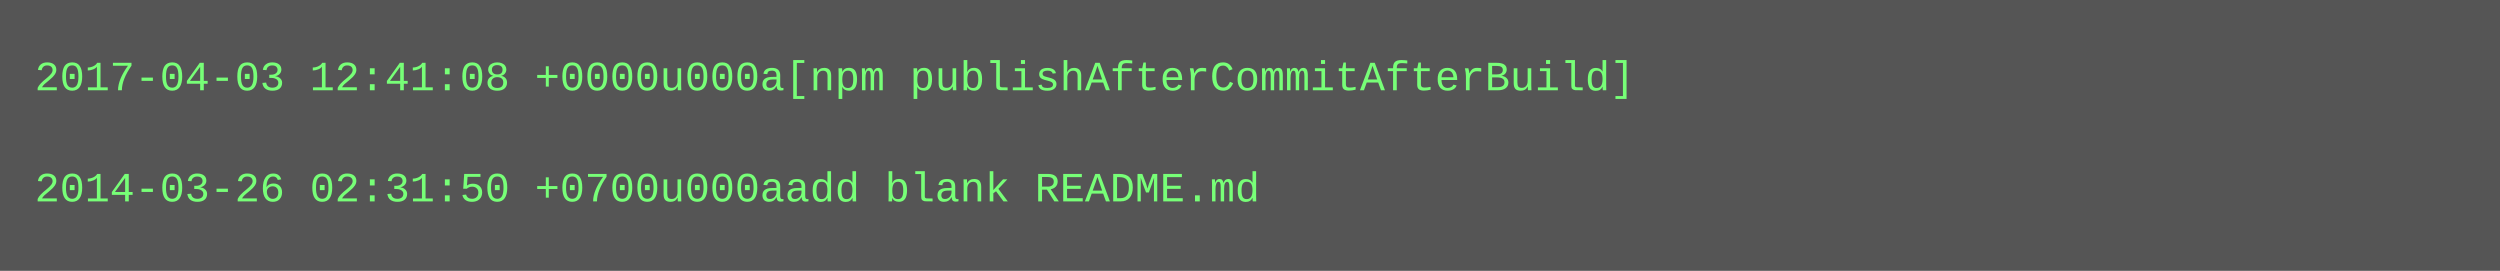
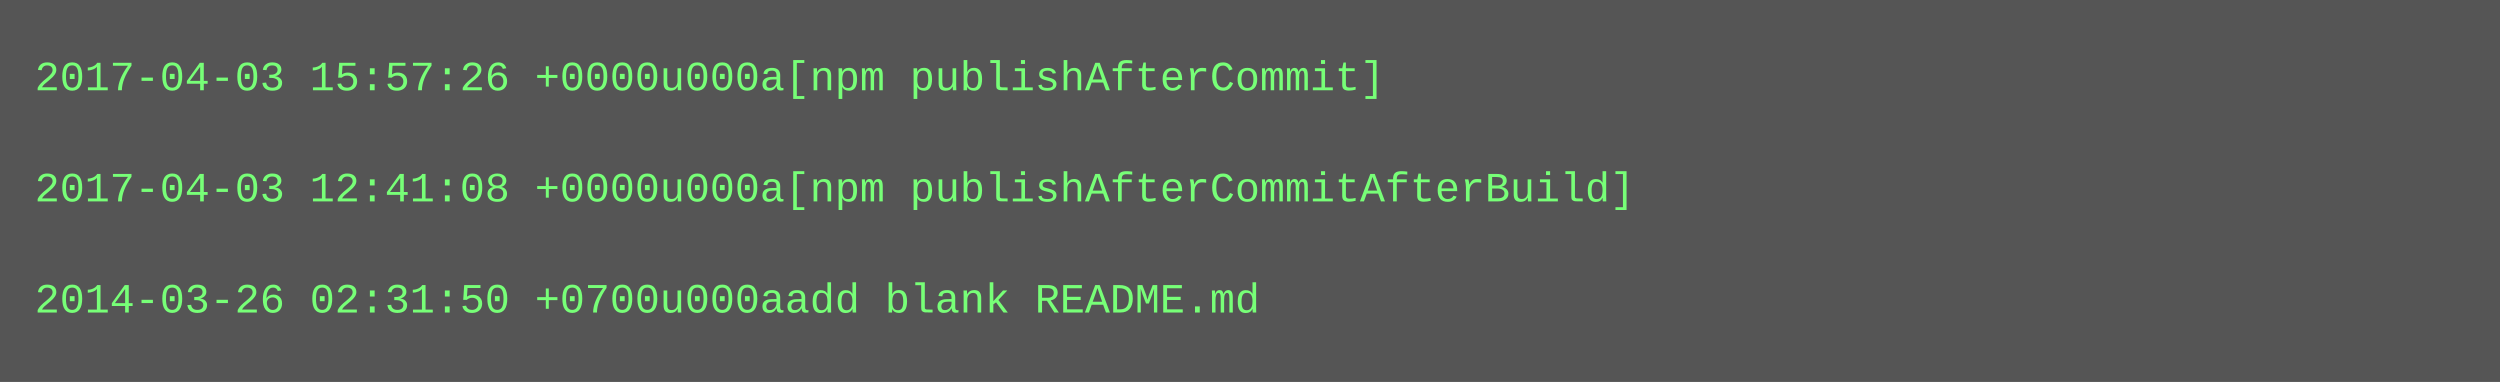
- <svg xmlns="http://www.w3.org/2000/svg" height="78" width="720">
-   <rect height="78" fill="#555" width="720" />
+ <svg xmlns="http://www.w3.org/2000/svg" height="110" width="720">
+   <rect height="110" fill="#555" width="720" />
  <text fill="#7f7" font-family="Courier New" font-size="12" xml:space="preserve">
-     <tspan x="10" y="26">2017-04-03 12:41:08 +0000u000a[npm publishAfterCommitAfterBuild]</tspan>
+     <tspan x="10" y="26">2017-04-03 15:57:26 +0000u000a[npm publishAfterCommit]</tspan>
    <tspan x="10" y="42" />
-     <tspan x="10" y="58">2014-03-26 02:31:50 +0700u000aadd blank README.md</tspan>
+     <tspan x="10" y="58">2017-04-03 12:41:08 +0000u000a[npm publishAfterCommitAfterBuild]</tspan>
+     <tspan x="10" y="74" />
+     <tspan x="10" y="90">2014-03-26 02:31:50 +0700u000aadd blank README.md</tspan>
  </text>
</svg>
